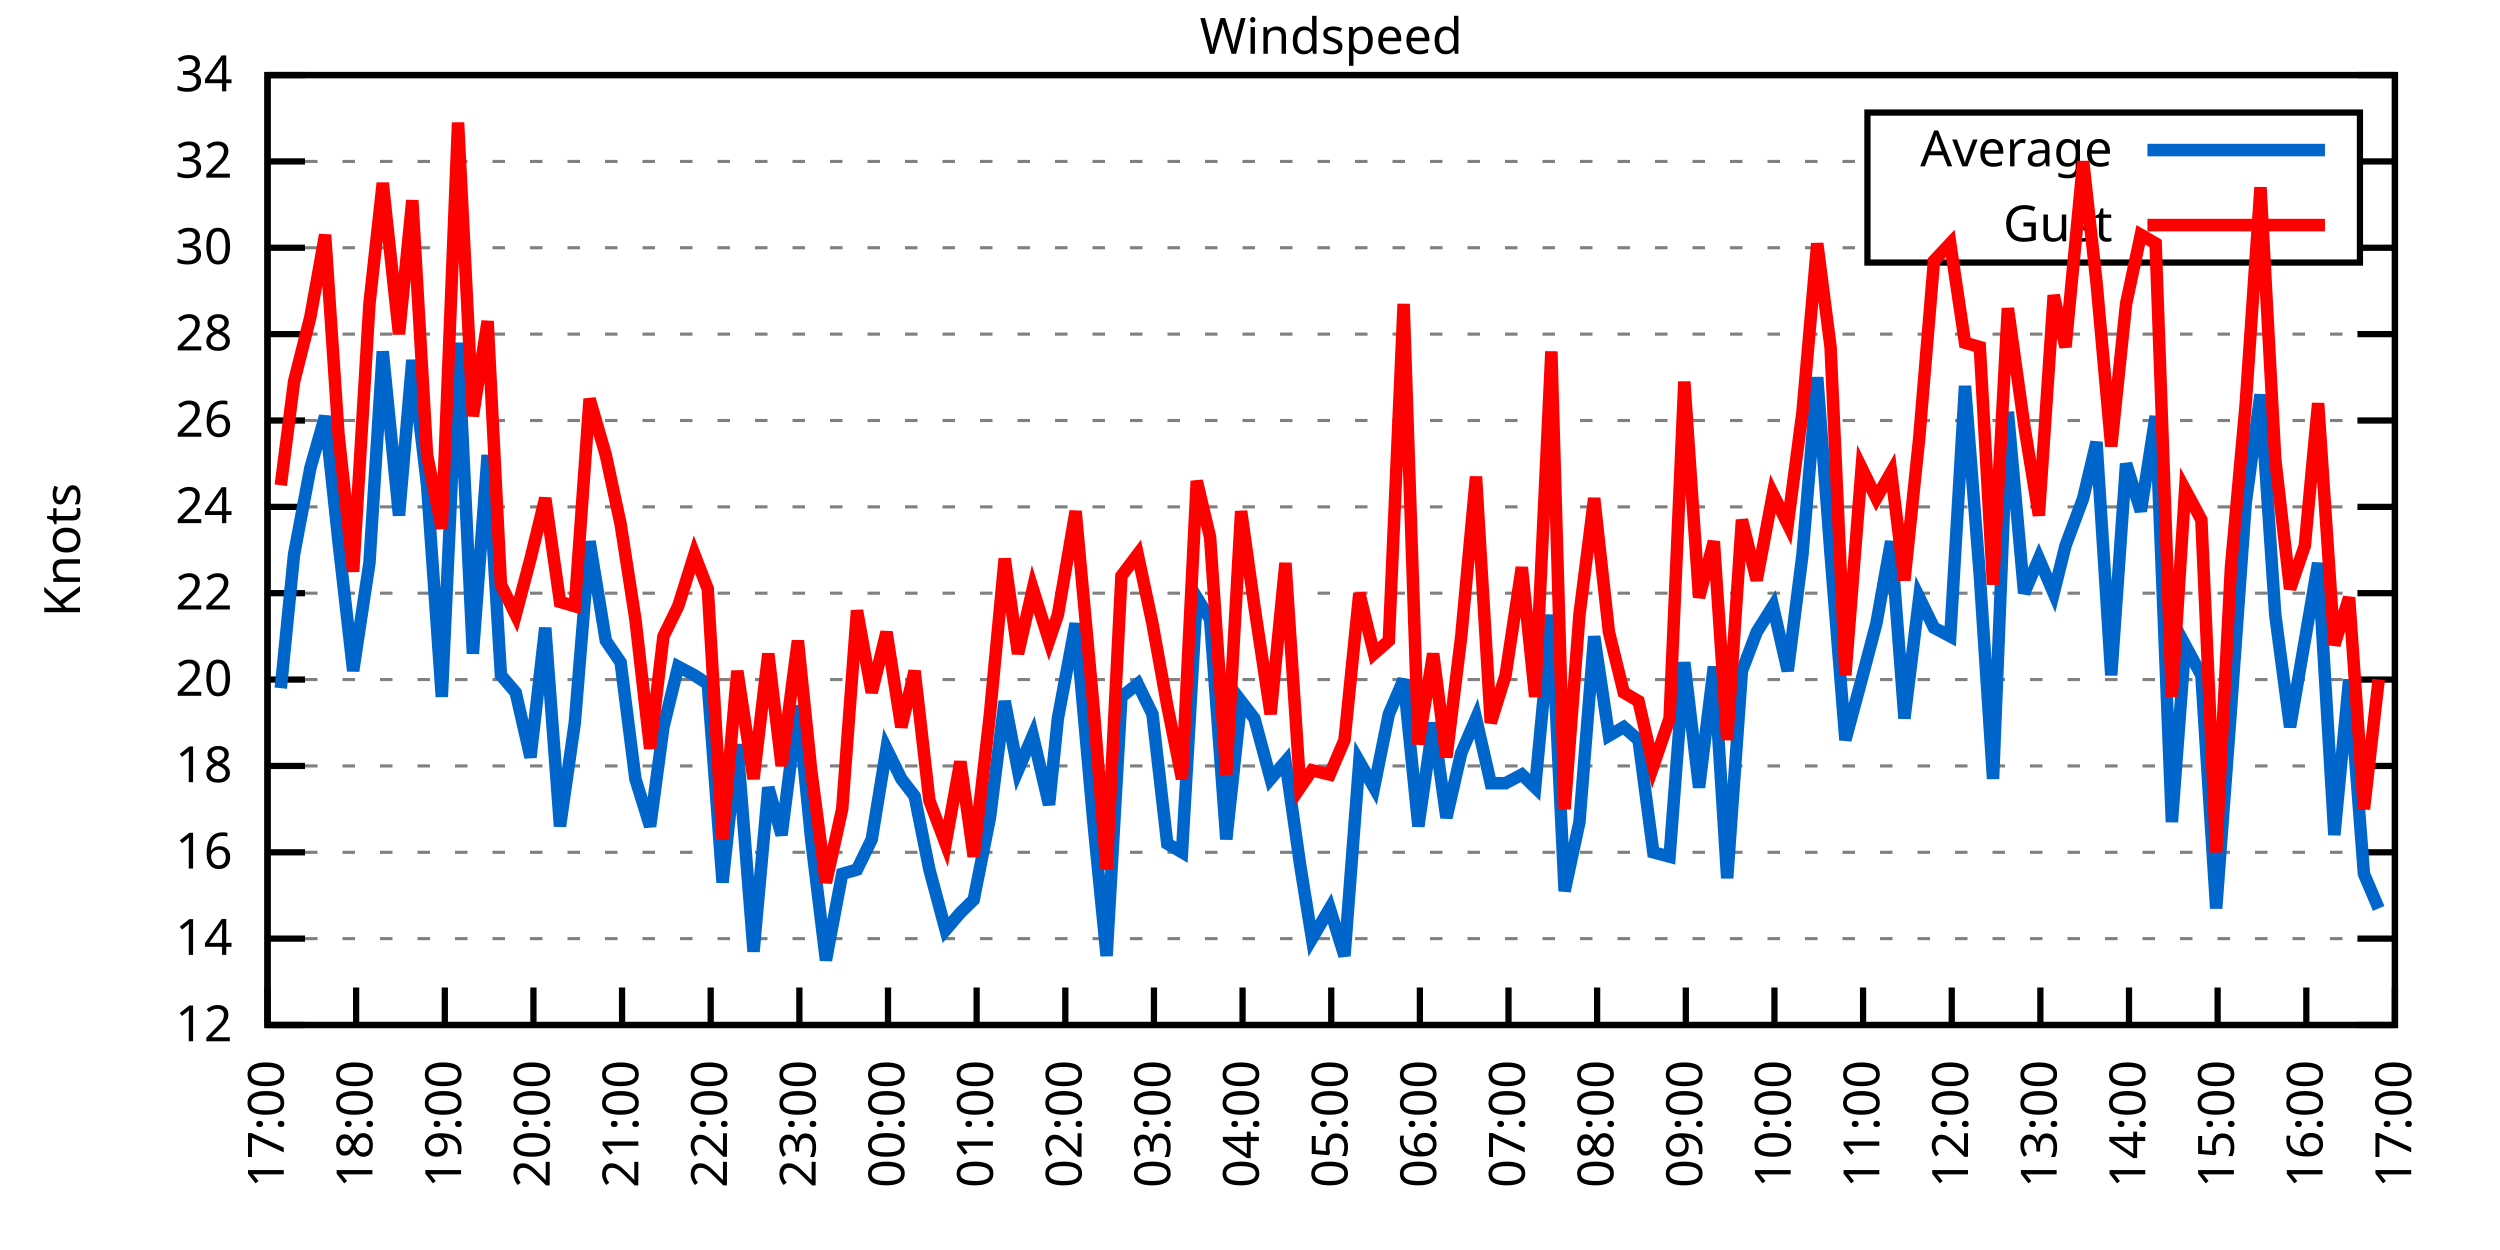
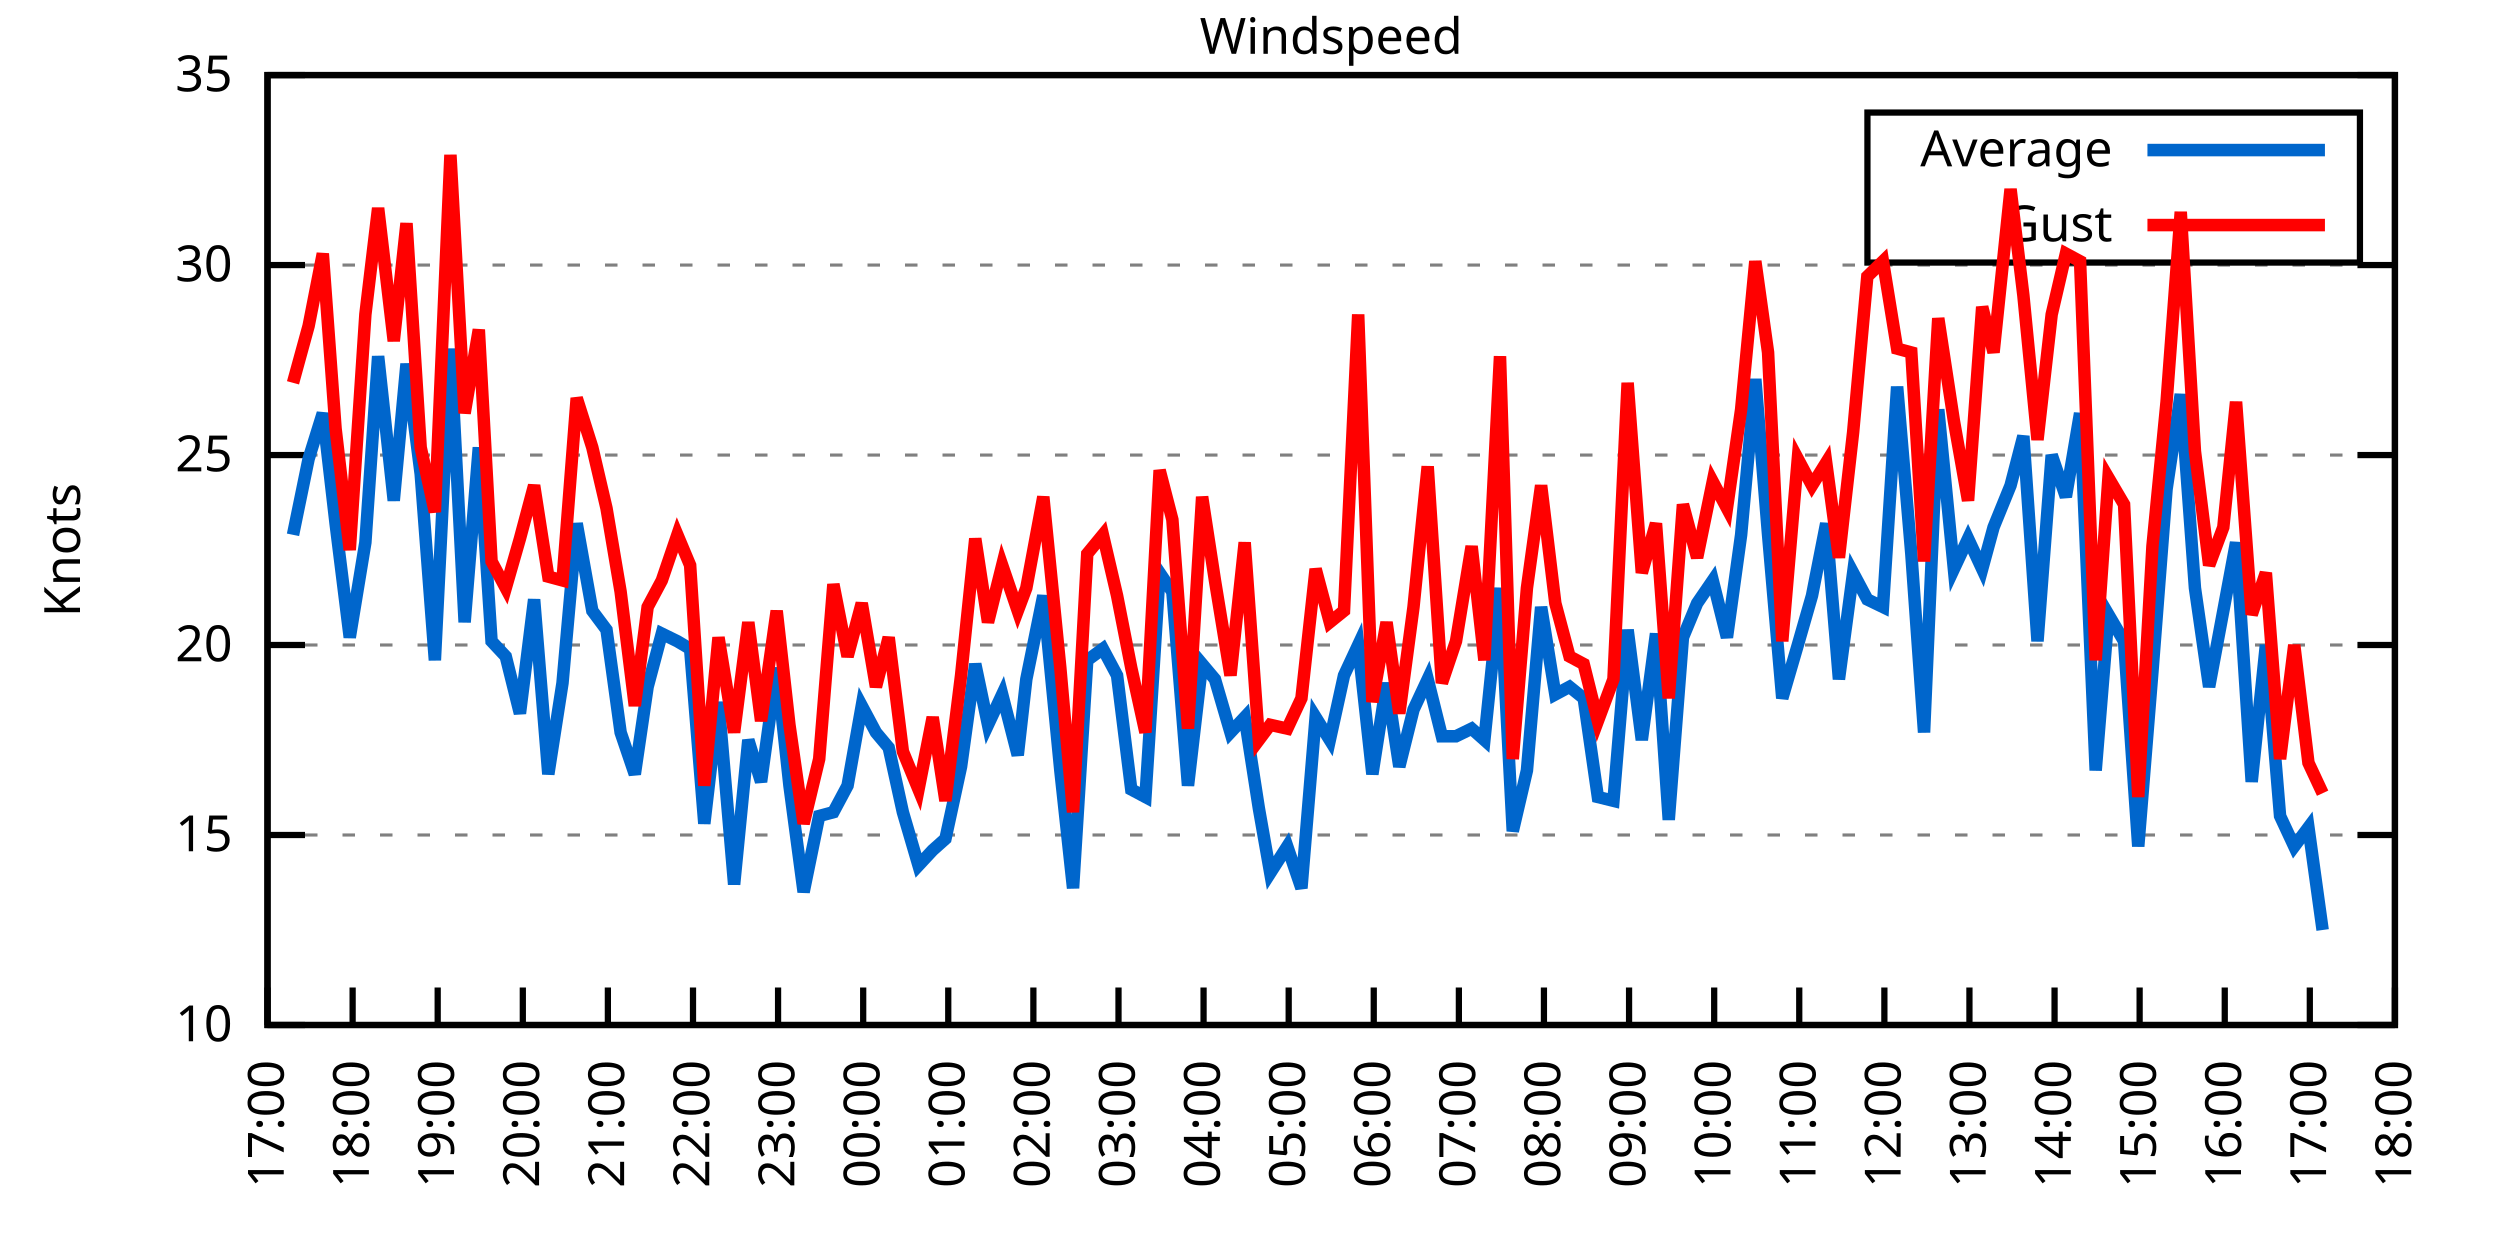
<svg xmlns="http://www.w3.org/2000/svg" xmlns:xlink="http://www.w3.org/1999/xlink" width="400" height="200" viewBox="0 0 400 200">
  <g id="gnuplot_canvas">
    <rect x="0" y="0" width="400" height="200" fill="none" />
    <defs>
      <circle id="gpDot" r="0.5" stroke-width="0.5" stroke="currentColor" />
      <path id="gpPt0" stroke-width="0.333" stroke="currentColor" d="M-1,0 h2 M0,-1 v2" />
      <path id="gpPt1" stroke-width="0.333" stroke="currentColor" d="M-1,-1 L1,1 M1,-1 L-1,1" />
      <path id="gpPt2" stroke-width="0.333" stroke="currentColor" d="M-1,0 L1,0 M0,-1 L0,1 M-1,-1 L1,1 M-1,1 L1,-1" />
      <rect id="gpPt3" stroke-width="0.333" stroke="currentColor" x="-1" y="-1" width="2" height="2" />
      <rect id="gpPt4" stroke-width="0.333" stroke="currentColor" fill="currentColor" x="-1" y="-1" width="2" height="2" />
      <circle id="gpPt5" stroke-width="0.333" stroke="currentColor" cx="0" cy="0" r="1" />
      <use xlink:href="#gpPt5" id="gpPt6" fill="currentColor" stroke="none" />
      <path id="gpPt7" stroke-width="0.333" stroke="currentColor" d="M0,-1.33 L-1.33,0.67 L1.33,0.67 z" />
      <use xlink:href="#gpPt7" id="gpPt8" fill="currentColor" stroke="none" />
      <use xlink:href="#gpPt7" id="gpPt9" stroke="currentColor" transform="rotate(180)" />
      <use xlink:href="#gpPt9" id="gpPt10" fill="currentColor" stroke="none" />
      <use xlink:href="#gpPt3" id="gpPt11" stroke="currentColor" transform="rotate(45)" />
      <use xlink:href="#gpPt11" id="gpPt12" fill="currentColor" stroke="none" />
      <path id="gpPt13" stroke-width="0.333" stroke="currentColor" d="M0,1.330 L1.265,0.411 L0.782,-1.067 L-0.782,-1.076 L-1.265,0.411 z" />
      <use xlink:href="#gpPt13" id="gpPt14" fill="currentColor" stroke="none" />
      <filter id="textbox" filterUnits="objectBoundingBox" x="0" y="0" height="1" width="1">
        <feFlood flood-color="white" flood-opacity="1" result="bgnd" />
        <feComposite in="SourceGraphic" in2="bgnd" operator="atop" />
      </filter>
      <filter id="greybox" filterUnits="objectBoundingBox" x="0" y="0" height="1" width="1">
        <feFlood flood-color="lightgrey" flood-opacity="1" result="grey" />
        <feComposite in="SourceGraphic" in2="grey" operator="atop" />
      </filter>
    </defs>
    <g fill="none" color="white" stroke="currentColor" stroke-width="1.00" stroke-linecap="butt" stroke-linejoin="miter">
</g>
    <g fill="none" color="black" stroke="currentColor" stroke-width="1.00" stroke-linecap="butt" stroke-linejoin="miter">
      <g stroke="none" shape-rendering="crispEdges">
        <polygon fill="rgb(255, 255, 255)" points="42.80,164.00 383.18,164.00 383.18,12.02 42.80,12.02 " />
      </g>
    </g>
    <g fill="none" color="black" stroke="currentColor" stroke-width="1.00" stroke-linecap="butt" stroke-linejoin="miter">
</g>
    <g fill="none" color="black" stroke="black" stroke-width="0.50" stroke-linecap="butt" stroke-linejoin="miter">
</g>
    <g fill="none" color="gray" stroke="currentColor" stroke-width="0.50" stroke-linecap="butt" stroke-linejoin="miter">
      <path stroke="gray" stroke-dasharray="2,4" class="gridline" d="M42.80,164.00 L383.19,164.00  " />
    </g>
    <g fill="none" color="gray" stroke="gray" stroke-width="1.00" stroke-linecap="butt" stroke-linejoin="miter">
</g>
    <g fill="none" color="black" stroke="currentColor" stroke-width="1.00" stroke-linecap="butt" stroke-linejoin="miter">
      <path stroke="black" d="M42.80,164.00 L48.80,164.00 M383.19,164.00 L377.19,164.00  " />
      <g transform="translate(37.20,166.60)" stroke="none" fill="black" font-family="Sans" font-size="8.00" text-anchor="end">
        <text>
-           <tspan font-family="Sans"> 12</tspan>
-         </text>
-       </g>
-     </g>
-     <g fill="none" color="black" stroke="currentColor" stroke-width="1.00" stroke-linecap="butt" stroke-linejoin="miter">
- </g>
-     <g fill="none" color="black" stroke="black" stroke-width="0.50" stroke-linecap="butt" stroke-linejoin="miter">
- </g>
-     <g fill="none" color="gray" stroke="currentColor" stroke-width="0.50" stroke-linecap="butt" stroke-linejoin="miter">
-       <path stroke="gray" stroke-dasharray="2,4" class="gridline" d="M42.80,150.18 L383.19,150.18  " />
-     </g>
-     <g fill="none" color="gray" stroke="gray" stroke-width="1.00" stroke-linecap="butt" stroke-linejoin="miter">
- </g>
-     <g fill="none" color="black" stroke="currentColor" stroke-width="1.00" stroke-linecap="butt" stroke-linejoin="miter">
-       <path stroke="black" d="M42.80,150.18 L48.80,150.18 M383.19,150.18 L377.19,150.18  " />
-       <g transform="translate(37.20,152.78)" stroke="none" fill="black" font-family="Sans" font-size="8.00" text-anchor="end">
-         <text>
-           <tspan font-family="Sans"> 14</tspan>
-         </text>
-       </g>
-     </g>
-     <g fill="none" color="black" stroke="currentColor" stroke-width="1.00" stroke-linecap="butt" stroke-linejoin="miter">
- </g>
-     <g fill="none" color="black" stroke="black" stroke-width="0.50" stroke-linecap="butt" stroke-linejoin="miter">
- </g>
-     <g fill="none" color="gray" stroke="currentColor" stroke-width="0.50" stroke-linecap="butt" stroke-linejoin="miter">
-       <path stroke="gray" stroke-dasharray="2,4" class="gridline" d="M42.80,136.37 L383.19,136.37  " />
-     </g>
-     <g fill="none" color="gray" stroke="gray" stroke-width="1.00" stroke-linecap="butt" stroke-linejoin="miter">
- </g>
-     <g fill="none" color="black" stroke="currentColor" stroke-width="1.00" stroke-linecap="butt" stroke-linejoin="miter">
-       <path stroke="black" d="M42.80,136.37 L48.80,136.37 M383.19,136.37 L377.19,136.37  " />
-       <g transform="translate(37.20,138.97)" stroke="none" fill="black" font-family="Sans" font-size="8.00" text-anchor="end">
-         <text>
-           <tspan font-family="Sans"> 16</tspan>
-         </text>
-       </g>
-     </g>
-     <g fill="none" color="black" stroke="currentColor" stroke-width="1.00" stroke-linecap="butt" stroke-linejoin="miter">
- </g>
-     <g fill="none" color="black" stroke="black" stroke-width="0.50" stroke-linecap="butt" stroke-linejoin="miter">
- </g>
-     <g fill="none" color="gray" stroke="currentColor" stroke-width="0.50" stroke-linecap="butt" stroke-linejoin="miter">
-       <path stroke="gray" stroke-dasharray="2,4" class="gridline" d="M42.80,122.55 L383.19,122.55  " />
-     </g>
-     <g fill="none" color="gray" stroke="gray" stroke-width="1.00" stroke-linecap="butt" stroke-linejoin="miter">
- </g>
-     <g fill="none" color="black" stroke="currentColor" stroke-width="1.00" stroke-linecap="butt" stroke-linejoin="miter">
-       <path stroke="black" d="M42.80,122.55 L48.80,122.55 M383.19,122.55 L377.19,122.55  " />
-       <g transform="translate(37.20,125.15)" stroke="none" fill="black" font-family="Sans" font-size="8.00" text-anchor="end">
-         <text>
-           <tspan font-family="Sans"> 18</tspan>
-         </text>
-       </g>
-     </g>
-     <g fill="none" color="black" stroke="currentColor" stroke-width="1.00" stroke-linecap="butt" stroke-linejoin="miter">
- </g>
-     <g fill="none" color="black" stroke="black" stroke-width="0.50" stroke-linecap="butt" stroke-linejoin="miter">
- </g>
-     <g fill="none" color="gray" stroke="currentColor" stroke-width="0.50" stroke-linecap="butt" stroke-linejoin="miter">
-       <path stroke="gray" stroke-dasharray="2,4" class="gridline" d="M42.80,108.73 L383.19,108.73  " />
-     </g>
-     <g fill="none" color="gray" stroke="gray" stroke-width="1.00" stroke-linecap="butt" stroke-linejoin="miter">
- </g>
-     <g fill="none" color="black" stroke="currentColor" stroke-width="1.00" stroke-linecap="butt" stroke-linejoin="miter">
-       <path stroke="black" d="M42.80,108.73 L48.80,108.73 M383.19,108.73 L377.19,108.73  " />
-       <g transform="translate(37.20,111.33)" stroke="none" fill="black" font-family="Sans" font-size="8.00" text-anchor="end">
+           <tspan font-family="Sans"> 10</tspan>
+         </text>
+       </g>
+     </g>
+     <g fill="none" color="black" stroke="currentColor" stroke-width="1.00" stroke-linecap="butt" stroke-linejoin="miter">
+ </g>
+     <g fill="none" color="black" stroke="black" stroke-width="0.50" stroke-linecap="butt" stroke-linejoin="miter">
+ </g>
+     <g fill="none" color="gray" stroke="currentColor" stroke-width="0.50" stroke-linecap="butt" stroke-linejoin="miter">
+       <path stroke="gray" stroke-dasharray="2,4" class="gridline" d="M42.80,133.60 L383.19,133.60  " />
+     </g>
+     <g fill="none" color="gray" stroke="gray" stroke-width="1.00" stroke-linecap="butt" stroke-linejoin="miter">
+ </g>
+     <g fill="none" color="black" stroke="currentColor" stroke-width="1.00" stroke-linecap="butt" stroke-linejoin="miter">
+       <path stroke="black" d="M42.80,133.60 L48.80,133.60 M383.19,133.60 L377.19,133.60  " />
+       <g transform="translate(37.20,136.20)" stroke="none" fill="black" font-family="Sans" font-size="8.00" text-anchor="end">
+         <text>
+           <tspan font-family="Sans"> 15</tspan>
+         </text>
+       </g>
+     </g>
+     <g fill="none" color="black" stroke="currentColor" stroke-width="1.00" stroke-linecap="butt" stroke-linejoin="miter">
+ </g>
+     <g fill="none" color="black" stroke="black" stroke-width="0.50" stroke-linecap="butt" stroke-linejoin="miter">
+ </g>
+     <g fill="none" color="gray" stroke="currentColor" stroke-width="0.50" stroke-linecap="butt" stroke-linejoin="miter">
+       <path stroke="gray" stroke-dasharray="2,4" class="gridline" d="M42.80,103.20 L383.19,103.20  " />
+     </g>
+     <g fill="none" color="gray" stroke="gray" stroke-width="1.00" stroke-linecap="butt" stroke-linejoin="miter">
+ </g>
+     <g fill="none" color="black" stroke="currentColor" stroke-width="1.00" stroke-linecap="butt" stroke-linejoin="miter">
+       <path stroke="black" d="M42.80,103.20 L48.80,103.20 M383.19,103.20 L377.19,103.20  " />
+       <g transform="translate(37.20,105.80)" stroke="none" fill="black" font-family="Sans" font-size="8.00" text-anchor="end">
        <text>
          <tspan font-family="Sans"> 20</tspan>
        </text>
      </g>
    </g>
    <g fill="none" color="black" stroke="currentColor" stroke-width="1.00" stroke-linecap="butt" stroke-linejoin="miter">
</g>
    <g fill="none" color="black" stroke="black" stroke-width="0.50" stroke-linecap="butt" stroke-linejoin="miter">
</g>
    <g fill="none" color="gray" stroke="currentColor" stroke-width="0.50" stroke-linecap="butt" stroke-linejoin="miter">
-       <path stroke="gray" stroke-dasharray="2,4" class="gridline" d="M42.80,94.91 L383.19,94.91  " />
-     </g>
-     <g fill="none" color="gray" stroke="gray" stroke-width="1.00" stroke-linecap="butt" stroke-linejoin="miter">
- </g>
-     <g fill="none" color="black" stroke="currentColor" stroke-width="1.00" stroke-linecap="butt" stroke-linejoin="miter">
-       <path stroke="black" d="M42.80,94.91 L48.80,94.91 M383.19,94.91 L377.19,94.91  " />
-       <g transform="translate(37.20,97.51)" stroke="none" fill="black" font-family="Sans" font-size="8.00" text-anchor="end">
-         <text>
-           <tspan font-family="Sans"> 22</tspan>
-         </text>
-       </g>
-     </g>
-     <g fill="none" color="black" stroke="currentColor" stroke-width="1.00" stroke-linecap="butt" stroke-linejoin="miter">
- </g>
-     <g fill="none" color="black" stroke="black" stroke-width="0.50" stroke-linecap="butt" stroke-linejoin="miter">
- </g>
-     <g fill="none" color="gray" stroke="currentColor" stroke-width="0.50" stroke-linecap="butt" stroke-linejoin="miter">
-       <path stroke="gray" stroke-dasharray="2,4" class="gridline" d="M42.80,81.10 L383.19,81.10  " />
-     </g>
-     <g fill="none" color="gray" stroke="gray" stroke-width="1.00" stroke-linecap="butt" stroke-linejoin="miter">
- </g>
-     <g fill="none" color="black" stroke="currentColor" stroke-width="1.00" stroke-linecap="butt" stroke-linejoin="miter">
-       <path stroke="black" d="M42.80,81.10 L48.80,81.10 M383.19,81.10 L377.19,81.10  " />
-       <g transform="translate(37.20,83.70)" stroke="none" fill="black" font-family="Sans" font-size="8.00" text-anchor="end">
-         <text>
-           <tspan font-family="Sans"> 24</tspan>
-         </text>
-       </g>
-     </g>
-     <g fill="none" color="black" stroke="currentColor" stroke-width="1.00" stroke-linecap="butt" stroke-linejoin="miter">
- </g>
-     <g fill="none" color="black" stroke="black" stroke-width="0.50" stroke-linecap="butt" stroke-linejoin="miter">
- </g>
-     <g fill="none" color="gray" stroke="currentColor" stroke-width="0.50" stroke-linecap="butt" stroke-linejoin="miter">
-       <path stroke="gray" stroke-dasharray="2,4" class="gridline" d="M42.80,67.28 L383.19,67.28  " />
-     </g>
-     <g fill="none" color="gray" stroke="gray" stroke-width="1.00" stroke-linecap="butt" stroke-linejoin="miter">
- </g>
-     <g fill="none" color="black" stroke="currentColor" stroke-width="1.00" stroke-linecap="butt" stroke-linejoin="miter">
-       <path stroke="black" d="M42.80,67.28 L48.80,67.28 M383.19,67.28 L377.19,67.28  " />
-       <g transform="translate(37.20,69.88)" stroke="none" fill="black" font-family="Sans" font-size="8.00" text-anchor="end">
-         <text>
-           <tspan font-family="Sans"> 26</tspan>
-         </text>
-       </g>
-     </g>
-     <g fill="none" color="black" stroke="currentColor" stroke-width="1.00" stroke-linecap="butt" stroke-linejoin="miter">
- </g>
-     <g fill="none" color="black" stroke="black" stroke-width="0.50" stroke-linecap="butt" stroke-linejoin="miter">
- </g>
-     <g fill="none" color="gray" stroke="currentColor" stroke-width="0.50" stroke-linecap="butt" stroke-linejoin="miter">
-       <path stroke="gray" stroke-dasharray="2,4" class="gridline" d="M42.80,53.46 L383.19,53.46  " />
-     </g>
-     <g fill="none" color="gray" stroke="gray" stroke-width="1.00" stroke-linecap="butt" stroke-linejoin="miter">
- </g>
-     <g fill="none" color="black" stroke="currentColor" stroke-width="1.00" stroke-linecap="butt" stroke-linejoin="miter">
-       <path stroke="black" d="M42.80,53.46 L48.80,53.46 M383.19,53.46 L377.19,53.46  " />
-       <g transform="translate(37.20,56.06)" stroke="none" fill="black" font-family="Sans" font-size="8.00" text-anchor="end">
-         <text>
-           <tspan font-family="Sans"> 28</tspan>
-         </text>
-       </g>
-     </g>
-     <g fill="none" color="black" stroke="currentColor" stroke-width="1.00" stroke-linecap="butt" stroke-linejoin="miter">
- </g>
-     <g fill="none" color="black" stroke="black" stroke-width="0.50" stroke-linecap="butt" stroke-linejoin="miter">
- </g>
-     <g fill="none" color="gray" stroke="currentColor" stroke-width="0.50" stroke-linecap="butt" stroke-linejoin="miter">
-       <path stroke="gray" stroke-dasharray="2,4" class="gridline" d="M42.80,39.64 L298.79,39.64 M377.59,39.64 L383.19,39.64  " />
-     </g>
-     <g fill="none" color="gray" stroke="gray" stroke-width="1.00" stroke-linecap="butt" stroke-linejoin="miter">
- </g>
-     <g fill="none" color="black" stroke="currentColor" stroke-width="1.00" stroke-linecap="butt" stroke-linejoin="miter">
-       <path stroke="black" d="M42.80,39.64 L48.80,39.64 M383.19,39.64 L377.19,39.64  " />
-       <g transform="translate(37.20,42.24)" stroke="none" fill="black" font-family="Sans" font-size="8.00" text-anchor="end">
+       <path stroke="gray" stroke-dasharray="2,4" class="gridline" d="M42.80,72.81 L383.19,72.81  " />
+     </g>
+     <g fill="none" color="gray" stroke="gray" stroke-width="1.00" stroke-linecap="butt" stroke-linejoin="miter">
+ </g>
+     <g fill="none" color="black" stroke="currentColor" stroke-width="1.00" stroke-linecap="butt" stroke-linejoin="miter">
+       <path stroke="black" d="M42.80,72.81 L48.80,72.81 M383.19,72.81 L377.19,72.81  " />
+       <g transform="translate(37.20,75.41)" stroke="none" fill="black" font-family="Sans" font-size="8.00" text-anchor="end">
+         <text>
+           <tspan font-family="Sans"> 25</tspan>
+         </text>
+       </g>
+     </g>
+     <g fill="none" color="black" stroke="currentColor" stroke-width="1.00" stroke-linecap="butt" stroke-linejoin="miter">
+ </g>
+     <g fill="none" color="black" stroke="black" stroke-width="0.50" stroke-linecap="butt" stroke-linejoin="miter">
+ </g>
+     <g fill="none" color="gray" stroke="currentColor" stroke-width="0.50" stroke-linecap="butt" stroke-linejoin="miter">
+       <path stroke="gray" stroke-dasharray="2,4" class="gridline" d="M42.80,42.41 L383.19,42.41  " />
+     </g>
+     <g fill="none" color="gray" stroke="gray" stroke-width="1.00" stroke-linecap="butt" stroke-linejoin="miter">
+ </g>
+     <g fill="none" color="black" stroke="currentColor" stroke-width="1.00" stroke-linecap="butt" stroke-linejoin="miter">
+       <path stroke="black" d="M42.80,42.41 L48.80,42.41 M383.19,42.41 L377.19,42.41  " />
+       <g transform="translate(37.20,45.01)" stroke="none" fill="black" font-family="Sans" font-size="8.00" text-anchor="end">
        <text>
          <tspan font-family="Sans"> 30</tspan>
-         </text>
-       </g>
-     </g>
-     <g fill="none" color="black" stroke="currentColor" stroke-width="1.00" stroke-linecap="butt" stroke-linejoin="miter">
- </g>
-     <g fill="none" color="black" stroke="black" stroke-width="0.50" stroke-linecap="butt" stroke-linejoin="miter">
- </g>
-     <g fill="none" color="gray" stroke="currentColor" stroke-width="0.50" stroke-linecap="butt" stroke-linejoin="miter">
-       <path stroke="gray" stroke-dasharray="2,4" class="gridline" d="M42.80,25.83 L298.79,25.83 M377.59,25.83 L383.19,25.83  " />
-     </g>
-     <g fill="none" color="gray" stroke="gray" stroke-width="1.00" stroke-linecap="butt" stroke-linejoin="miter">
- </g>
-     <g fill="none" color="black" stroke="currentColor" stroke-width="1.00" stroke-linecap="butt" stroke-linejoin="miter">
-       <path stroke="black" d="M42.80,25.83 L48.80,25.83 M383.19,25.83 L377.19,25.83  " />
-       <g transform="translate(37.20,28.43)" stroke="none" fill="black" font-family="Sans" font-size="8.00" text-anchor="end">
-         <text>
-           <tspan font-family="Sans"> 32</tspan>
        </text>
      </g>
    </g>
    <g fill="none" color="black" stroke="currentColor" stroke-width="1.00" stroke-linecap="butt" stroke-linejoin="miter">
</g>
    <g fill="none" color="black" stroke="black" stroke-width="0.50" stroke-linecap="butt" stroke-linejoin="miter">
</g>
    <g fill="none" color="gray" stroke="currentColor" stroke-width="0.50" stroke-linecap="butt" stroke-linejoin="miter">
      <path stroke="gray" stroke-dasharray="2,4" class="gridline" d="M42.80,12.01 L383.19,12.01  " />
    </g>
    <g fill="none" color="gray" stroke="gray" stroke-width="1.00" stroke-linecap="butt" stroke-linejoin="miter">
</g>
    <g fill="none" color="black" stroke="currentColor" stroke-width="1.00" stroke-linecap="butt" stroke-linejoin="miter">
      <path stroke="black" d="M42.80,12.01 L48.80,12.01 M383.19,12.01 L377.19,12.01  " />
      <g transform="translate(37.20,14.61)" stroke="none" fill="black" font-family="Sans" font-size="8.00" text-anchor="end">
        <text>
-           <tspan font-family="Sans"> 34</tspan>
+           <tspan font-family="Sans"> 35</tspan>
        </text>
      </g>
    </g>
    <g fill="none" color="black" stroke="currentColor" stroke-width="1.00" stroke-linecap="butt" stroke-linejoin="miter">
      <path stroke="black" d="M42.80,164.00 L42.80,158.00  " />
      <g transform="translate(45.40,169.60) rotate(270.00)" stroke="none" fill="black" font-family="Sans" font-size="8.00" text-anchor="end">
        <text>
          <tspan font-family="Sans">17:00</tspan>
        </text>
      </g>
    </g>
    <g fill="none" color="black" stroke="currentColor" stroke-width="1.00" stroke-linecap="butt" stroke-linejoin="miter">
-       <path stroke="black" d="M56.98,164.00 L56.98,158.00  " />
-       <g transform="translate(59.58,169.60) rotate(270.00)" stroke="none" fill="black" font-family="Sans" font-size="8.00" text-anchor="end">
+       <path stroke="black" d="M56.42,164.00 L56.42,158.00  " />
+       <g transform="translate(59.02,169.60) rotate(270.00)" stroke="none" fill="black" font-family="Sans" font-size="8.00" text-anchor="end">
        <text>
          <tspan font-family="Sans">18:00</tspan>
        </text>
      </g>
    </g>
    <g fill="none" color="black" stroke="currentColor" stroke-width="1.00" stroke-linecap="butt" stroke-linejoin="miter">
-       <path stroke="black" d="M71.17,164.00 L71.17,158.00  " />
-       <g transform="translate(73.77,169.60) rotate(270.00)" stroke="none" fill="black" font-family="Sans" font-size="8.00" text-anchor="end">
+       <path stroke="black" d="M70.03,164.00 L70.03,158.00  " />
+       <g transform="translate(72.63,169.60) rotate(270.00)" stroke="none" fill="black" font-family="Sans" font-size="8.00" text-anchor="end">
        <text>
          <tspan font-family="Sans">19:00</tspan>
        </text>
      </g>
    </g>
    <g fill="none" color="black" stroke="currentColor" stroke-width="1.00" stroke-linecap="butt" stroke-linejoin="miter">
-       <path stroke="black" d="M85.35,164.00 L85.35,158.00  " />
-       <g transform="translate(87.95,169.60) rotate(270.00)" stroke="none" fill="black" font-family="Sans" font-size="8.00" text-anchor="end">
+       <path stroke="black" d="M83.65,164.00 L83.65,158.00  " />
+       <g transform="translate(86.25,169.60) rotate(270.00)" stroke="none" fill="black" font-family="Sans" font-size="8.00" text-anchor="end">
        <text>
          <tspan font-family="Sans">20:00</tspan>
        </text>
      </g>
    </g>
    <g fill="none" color="black" stroke="currentColor" stroke-width="1.00" stroke-linecap="butt" stroke-linejoin="miter">
-       <path stroke="black" d="M99.53,164.00 L99.53,158.00  " />
-       <g transform="translate(102.13,169.60) rotate(270.00)" stroke="none" fill="black" font-family="Sans" font-size="8.00" text-anchor="end">
+       <path stroke="black" d="M97.26,164.00 L97.26,158.00  " />
+       <g transform="translate(99.86,169.60) rotate(270.00)" stroke="none" fill="black" font-family="Sans" font-size="8.00" text-anchor="end">
        <text>
          <tspan font-family="Sans">21:00</tspan>
        </text>
      </g>
    </g>
    <g fill="none" color="black" stroke="currentColor" stroke-width="1.00" stroke-linecap="butt" stroke-linejoin="miter">
-       <path stroke="black" d="M113.71,164.00 L113.71,158.00  " />
-       <g transform="translate(116.31,169.60) rotate(270.00)" stroke="none" fill="black" font-family="Sans" font-size="8.00" text-anchor="end">
+       <path stroke="black" d="M110.88,164.00 L110.88,158.00  " />
+       <g transform="translate(113.48,169.60) rotate(270.00)" stroke="none" fill="black" font-family="Sans" font-size="8.00" text-anchor="end">
        <text>
          <tspan font-family="Sans">22:00</tspan>
        </text>
      </g>
    </g>
    <g fill="none" color="black" stroke="currentColor" stroke-width="1.00" stroke-linecap="butt" stroke-linejoin="miter">
-       <path stroke="black" d="M127.90,164.00 L127.90,158.00  " />
-       <g transform="translate(130.50,169.60) rotate(270.00)" stroke="none" fill="black" font-family="Sans" font-size="8.00" text-anchor="end">
+       <path stroke="black" d="M124.49,164.00 L124.49,158.00  " />
+       <g transform="translate(127.09,169.60) rotate(270.00)" stroke="none" fill="black" font-family="Sans" font-size="8.00" text-anchor="end">
        <text>
          <tspan font-family="Sans">23:00</tspan>
        </text>
      </g>
    </g>
    <g fill="none" color="black" stroke="currentColor" stroke-width="1.00" stroke-linecap="butt" stroke-linejoin="miter">
-       <path stroke="black" d="M142.08,164.00 L142.08,158.00  " />
-       <g transform="translate(144.68,169.60) rotate(270.00)" stroke="none" fill="black" font-family="Sans" font-size="8.00" text-anchor="end">
+       <path stroke="black" d="M138.11,164.00 L138.11,158.00  " />
+       <g transform="translate(140.71,169.60) rotate(270.00)" stroke="none" fill="black" font-family="Sans" font-size="8.00" text-anchor="end">
        <text>
          <tspan font-family="Sans">00:00</tspan>
        </text>
      </g>
    </g>
    <g fill="none" color="black" stroke="currentColor" stroke-width="1.00" stroke-linecap="butt" stroke-linejoin="miter">
-       <path stroke="black" d="M156.26,164.00 L156.26,158.00  " />
-       <g transform="translate(158.86,169.60) rotate(270.00)" stroke="none" fill="black" font-family="Sans" font-size="8.00" text-anchor="end">
+       <path stroke="black" d="M151.72,164.00 L151.72,158.00  " />
+       <g transform="translate(154.32,169.60) rotate(270.00)" stroke="none" fill="black" font-family="Sans" font-size="8.00" text-anchor="end">
        <text>
          <tspan font-family="Sans">01:00</tspan>
        </text>
      </g>
    </g>
    <g fill="none" color="black" stroke="currentColor" stroke-width="1.00" stroke-linecap="butt" stroke-linejoin="miter">
-       <path stroke="black" d="M170.45,164.00 L170.45,158.00  " />
-       <g transform="translate(173.05,169.60) rotate(270.00)" stroke="none" fill="black" font-family="Sans" font-size="8.00" text-anchor="end">
+       <path stroke="black" d="M165.34,164.00 L165.34,158.00  " />
+       <g transform="translate(167.94,169.60) rotate(270.00)" stroke="none" fill="black" font-family="Sans" font-size="8.00" text-anchor="end">
        <text>
          <tspan font-family="Sans">02:00</tspan>
        </text>
      </g>
    </g>
    <g fill="none" color="black" stroke="currentColor" stroke-width="1.00" stroke-linecap="butt" stroke-linejoin="miter">
-       <path stroke="black" d="M184.63,164.00 L184.63,158.00  " />
-       <g transform="translate(187.23,169.60) rotate(270.00)" stroke="none" fill="black" font-family="Sans" font-size="8.00" text-anchor="end">
+       <path stroke="black" d="M178.96,164.00 L178.96,158.00  " />
+       <g transform="translate(181.56,169.60) rotate(270.00)" stroke="none" fill="black" font-family="Sans" font-size="8.00" text-anchor="end">
        <text>
          <tspan font-family="Sans">03:00</tspan>
        </text>
      </g>
    </g>
    <g fill="none" color="black" stroke="currentColor" stroke-width="1.00" stroke-linecap="butt" stroke-linejoin="miter">
-       <path stroke="black" d="M198.81,164.00 L198.81,158.00  " />
-       <g transform="translate(201.41,169.60) rotate(270.00)" stroke="none" fill="black" font-family="Sans" font-size="8.00" text-anchor="end">
+       <path stroke="black" d="M192.57,164.00 L192.57,158.00  " />
+       <g transform="translate(195.17,169.60) rotate(270.00)" stroke="none" fill="black" font-family="Sans" font-size="8.00" text-anchor="end">
        <text>
          <tspan font-family="Sans">04:00</tspan>
        </text>
      </g>
    </g>
    <g fill="none" color="black" stroke="currentColor" stroke-width="1.00" stroke-linecap="butt" stroke-linejoin="miter">
-       <path stroke="black" d="M213.00,164.00 L213.00,158.00  " />
-       <g transform="translate(215.60,169.60) rotate(270.00)" stroke="none" fill="black" font-family="Sans" font-size="8.00" text-anchor="end">
+       <path stroke="black" d="M206.19,164.00 L206.19,158.00  " />
+       <g transform="translate(208.79,169.60) rotate(270.00)" stroke="none" fill="black" font-family="Sans" font-size="8.00" text-anchor="end">
        <text>
          <tspan font-family="Sans">05:00</tspan>
        </text>
      </g>
    </g>
    <g fill="none" color="black" stroke="currentColor" stroke-width="1.00" stroke-linecap="butt" stroke-linejoin="miter">
-       <path stroke="black" d="M227.18,164.00 L227.18,158.00  " />
-       <g transform="translate(229.78,169.60) rotate(270.00)" stroke="none" fill="black" font-family="Sans" font-size="8.00" text-anchor="end">
+       <path stroke="black" d="M219.80,164.00 L219.80,158.00  " />
+       <g transform="translate(222.40,169.60) rotate(270.00)" stroke="none" fill="black" font-family="Sans" font-size="8.00" text-anchor="end">
        <text>
          <tspan font-family="Sans">06:00</tspan>
        </text>
      </g>
    </g>
    <g fill="none" color="black" stroke="currentColor" stroke-width="1.00" stroke-linecap="butt" stroke-linejoin="miter">
-       <path stroke="black" d="M241.36,164.00 L241.36,158.00  " />
-       <g transform="translate(243.96,169.60) rotate(270.00)" stroke="none" fill="black" font-family="Sans" font-size="8.00" text-anchor="end">
+       <path stroke="black" d="M233.42,164.00 L233.42,158.00  " />
+       <g transform="translate(236.02,169.60) rotate(270.00)" stroke="none" fill="black" font-family="Sans" font-size="8.00" text-anchor="end">
        <text>
          <tspan font-family="Sans">07:00</tspan>
        </text>
      </g>
    </g>
    <g fill="none" color="black" stroke="currentColor" stroke-width="1.00" stroke-linecap="butt" stroke-linejoin="miter">
-       <path stroke="black" d="M255.54,164.00 L255.54,158.00  " />
-       <g transform="translate(258.14,169.60) rotate(270.00)" stroke="none" fill="black" font-family="Sans" font-size="8.00" text-anchor="end">
+       <path stroke="black" d="M247.03,164.00 L247.03,158.00  " />
+       <g transform="translate(249.63,169.60) rotate(270.00)" stroke="none" fill="black" font-family="Sans" font-size="8.00" text-anchor="end">
        <text>
          <tspan font-family="Sans">08:00</tspan>
        </text>
      </g>
    </g>
    <g fill="none" color="black" stroke="currentColor" stroke-width="1.00" stroke-linecap="butt" stroke-linejoin="miter">
-       <path stroke="black" d="M269.73,164.00 L269.73,158.00  " />
-       <g transform="translate(272.33,169.60) rotate(270.00)" stroke="none" fill="black" font-family="Sans" font-size="8.00" text-anchor="end">
+       <path stroke="black" d="M260.65,164.00 L260.65,158.00  " />
+       <g transform="translate(263.25,169.60) rotate(270.00)" stroke="none" fill="black" font-family="Sans" font-size="8.00" text-anchor="end">
        <text>
          <tspan font-family="Sans">09:00</tspan>
        </text>
      </g>
    </g>
    <g fill="none" color="black" stroke="currentColor" stroke-width="1.00" stroke-linecap="butt" stroke-linejoin="miter">
-       <path stroke="black" d="M283.91,164.00 L283.91,158.00  " />
-       <g transform="translate(286.51,169.60) rotate(270.00)" stroke="none" fill="black" font-family="Sans" font-size="8.00" text-anchor="end">
+       <path stroke="black" d="M274.27,164.00 L274.27,158.00  " />
+       <g transform="translate(276.87,169.60) rotate(270.00)" stroke="none" fill="black" font-family="Sans" font-size="8.00" text-anchor="end">
        <text>
          <tspan font-family="Sans">10:00</tspan>
        </text>
      </g>
    </g>
    <g fill="none" color="black" stroke="currentColor" stroke-width="1.00" stroke-linecap="butt" stroke-linejoin="miter">
-       <path stroke="black" d="M298.09,164.00 L298.09,158.00  " />
-       <g transform="translate(300.69,169.60) rotate(270.00)" stroke="none" fill="black" font-family="Sans" font-size="8.00" text-anchor="end">
+       <path stroke="black" d="M287.88,164.00 L287.88,158.00  " />
+       <g transform="translate(290.48,169.60) rotate(270.00)" stroke="none" fill="black" font-family="Sans" font-size="8.00" text-anchor="end">
        <text>
          <tspan font-family="Sans">11:00</tspan>
        </text>
      </g>
    </g>
    <g fill="none" color="black" stroke="currentColor" stroke-width="1.00" stroke-linecap="butt" stroke-linejoin="miter">
-       <path stroke="black" d="M312.28,164.00 L312.28,158.00  " />
-       <g transform="translate(314.88,169.60) rotate(270.00)" stroke="none" fill="black" font-family="Sans" font-size="8.00" text-anchor="end">
+       <path stroke="black" d="M301.50,164.00 L301.50,158.00  " />
+       <g transform="translate(304.10,169.60) rotate(270.00)" stroke="none" fill="black" font-family="Sans" font-size="8.00" text-anchor="end">
        <text>
          <tspan font-family="Sans">12:00</tspan>
        </text>
      </g>
    </g>
    <g fill="none" color="black" stroke="currentColor" stroke-width="1.00" stroke-linecap="butt" stroke-linejoin="miter">
-       <path stroke="black" d="M326.46,164.00 L326.46,158.00  " />
-       <g transform="translate(329.06,169.60) rotate(270.00)" stroke="none" fill="black" font-family="Sans" font-size="8.00" text-anchor="end">
+       <path stroke="black" d="M315.11,164.00 L315.11,158.00  " />
+       <g transform="translate(317.71,169.60) rotate(270.00)" stroke="none" fill="black" font-family="Sans" font-size="8.00" text-anchor="end">
        <text>
          <tspan font-family="Sans">13:00</tspan>
        </text>
      </g>
    </g>
    <g fill="none" color="black" stroke="currentColor" stroke-width="1.00" stroke-linecap="butt" stroke-linejoin="miter">
-       <path stroke="black" d="M340.64,164.00 L340.64,158.00  " />
-       <g transform="translate(343.24,169.60) rotate(270.00)" stroke="none" fill="black" font-family="Sans" font-size="8.00" text-anchor="end">
+       <path stroke="black" d="M328.73,164.00 L328.73,158.00  " />
+       <g transform="translate(331.33,169.60) rotate(270.00)" stroke="none" fill="black" font-family="Sans" font-size="8.00" text-anchor="end">
        <text>
          <tspan font-family="Sans">14:00</tspan>
        </text>
      </g>
    </g>
    <g fill="none" color="black" stroke="currentColor" stroke-width="1.00" stroke-linecap="butt" stroke-linejoin="miter">
-       <path stroke="black" d="M354.82,164.00 L354.82,158.00  " />
-       <g transform="translate(357.42,169.60) rotate(270.00)" stroke="none" fill="black" font-family="Sans" font-size="8.00" text-anchor="end">
+       <path stroke="black" d="M342.34,164.00 L342.34,158.00  " />
+       <g transform="translate(344.94,169.60) rotate(270.00)" stroke="none" fill="black" font-family="Sans" font-size="8.00" text-anchor="end">
        <text>
          <tspan font-family="Sans">15:00</tspan>
        </text>
      </g>
    </g>
    <g fill="none" color="black" stroke="currentColor" stroke-width="1.00" stroke-linecap="butt" stroke-linejoin="miter">
-       <path stroke="black" d="M369.01,164.00 L369.01,158.00  " />
-       <g transform="translate(371.61,169.60) rotate(270.00)" stroke="none" fill="black" font-family="Sans" font-size="8.00" text-anchor="end">
+       <path stroke="black" d="M355.96,164.00 L355.96,158.00  " />
+       <g transform="translate(358.56,169.60) rotate(270.00)" stroke="none" fill="black" font-family="Sans" font-size="8.00" text-anchor="end">
        <text>
          <tspan font-family="Sans">16:00</tspan>
+         </text>
+       </g>
+     </g>
+     <g fill="none" color="black" stroke="currentColor" stroke-width="1.00" stroke-linecap="butt" stroke-linejoin="miter">
+       <path stroke="black" d="M369.57,164.00 L369.57,158.00  " />
+       <g transform="translate(372.17,169.60) rotate(270.00)" stroke="none" fill="black" font-family="Sans" font-size="8.00" text-anchor="end">
+         <text>
+           <tspan font-family="Sans">17:00</tspan>
        </text>
      </g>
    </g>
    <g fill="none" color="black" stroke="currentColor" stroke-width="1.00" stroke-linecap="butt" stroke-linejoin="miter">
      <path stroke="black" d="M383.19,164.00 L383.19,158.00  " />
      <g transform="translate(385.79,169.60) rotate(270.00)" stroke="none" fill="black" font-family="Sans" font-size="8.00" text-anchor="end">
        <text>
-           <tspan font-family="Sans">17:00</tspan>
+           <tspan font-family="Sans">18:00</tspan>
        </text>
      </g>
    </g>
    <g fill="none" color="black" stroke="currentColor" stroke-width="1.00" stroke-linecap="butt" stroke-linejoin="miter">
</g>
    <g fill="none" color="black" stroke="currentColor" stroke-width="1.00" stroke-linecap="butt" stroke-linejoin="miter">
      <path stroke="black" d="M42.80,12.01 L42.80,164.00 L383.19,164.00 L383.19,12.01 L42.80,12.01 Z  " />
    </g>
    <g fill="none" color="black" stroke="currentColor" stroke-width="1.00" stroke-linecap="butt" stroke-linejoin="miter">
</g>
    <g fill="none" color="black" stroke="currentColor" stroke-width="1.00" stroke-linecap="butt" stroke-linejoin="miter">
      <path stroke="black" d="M298.79,42.01 L298.79,18.01 L377.59,18.01 L377.59,42.01 L298.79,42.01 Z  " />
    </g>
    <g id="Windspeed_plot_1">
      <g fill="none" color="white" stroke="black" stroke-width="2.00" stroke-linecap="butt" stroke-linejoin="miter">
</g>
      <g fill="none" color="black" stroke="currentColor" stroke-width="2.00" stroke-linecap="butt" stroke-linejoin="miter">
        <g transform="translate(337.99,26.61)" stroke="none" fill="black" font-family="Sans" font-size="8.00" text-anchor="end">
          <text>
            <tspan font-family="Sans">Average</tspan>
          </text>
        </g>
      </g>
      <g fill="none" color="black" stroke="currentColor" stroke-width="2.00" stroke-linecap="butt" stroke-linejoin="miter">
-         <path stroke="rgb(  0, 102, 204)" d="M343.59,24.01 L371.99,24.01 M44.93,110.11 L47.05,88.70 L49.66,74.88 L52.02,66.59 L54.15,86.62 L56.51,107.35   L59.11,90.08 L61.24,56.23 L63.84,82.48 L65.97,57.61 L68.33,77.64 L70.69,111.49 L73.29,54.84 L75.66,104.59   L78.02,72.81 L80.15,108.04 L82.51,110.80 L84.88,121.17 L87.24,100.44 L89.60,132.22 L91.97,115.64 L94.33,86.62   L96.93,102.51 L99.30,105.97 L101.66,124.62 L104.02,132.22 L106.15,116.33 L108.51,106.66 L111.11,108.04 L113.24,109.42   L115.61,141.20 L117.97,119.09 L120.57,152.26 L122.93,126.00 L125.06,133.60 L127.66,112.88 L129.79,134.29 L132.15,153.64   L134.75,139.82 L137.12,139.13 L139.48,134.29 L141.84,119.78 L144.21,124.62 L146.34,127.38 L148.70,139.13 L151.30,148.80   L153.66,146.04 L155.79,143.96 L158.39,130.84 L160.75,112.19 L162.88,123.24 L165.25,117.71 L167.85,128.77 L169.26,114.95   L172.10,99.75 L174.94,131.53 L177.06,152.95 L179.43,111.49 L182.03,109.42 L184.39,114.26 L186.76,134.98 L189.12,136.37   L191.48,95.60 L193.61,99.06 L196.21,134.29 L198.58,112.19 L200.70,114.95 L203.30,124.62 L205.67,121.86 L208.03,138.44   L209.92,150.18 L212.76,145.35 L215.12,152.95 L217.49,121.86 L219.85,126.00 L222.21,114.26 L224.58,108.73 L226.94,132.22   L229.31,115.64 L231.43,130.84 L233.80,120.48 L236.16,114.95 L238.52,125.31 L240.89,125.31 L243.49,123.93 L245.62,126.00   L248.22,98.37 L250.34,142.58 L252.71,131.53 L255.07,101.82 L257.43,117.71 L259.80,116.33 L262.16,118.40 L264.53,136.37   L267.13,137.06 L269.49,105.97 L271.85,126.00 L274.22,106.66 L276.35,140.51 L278.71,107.35 L281.07,101.13 L283.67,96.99   L286.04,107.35 L288.40,88.70 L290.76,60.37 L292.89,88.70 L295.26,118.40 L297.86,108.73 L300.22,99.75 L302.58,86.62   L304.71,114.95 L307.08,95.60 L309.44,100.44 L312.04,101.82 L314.40,61.75 L316.77,92.15 L318.89,124.62 L321.26,65.90   L323.86,94.91 L326.22,89.39 L328.59,94.91 L330.48,87.31 L333.31,79.71 L335.44,70.73 L337.80,108.04 L340.17,74.19   L342.53,81.79 L344.90,66.59 L347.50,131.53 L349.62,103.20 L352.22,108.04 L354.59,145.35 L356.95,113.57 L359.32,80.41   L361.68,63.13 L364.04,98.37 L366.41,116.33 L368.77,102.51 L370.90,90.08 L373.50,133.60 L375.86,108.73 L378.23,139.82   L380.59,145.35  " />
+         <path stroke="rgb(  0, 102, 204)" d="M343.59,24.01 L371.99,24.01 M46.88,85.57 L49.38,73.41 L51.65,66.12 L53.69,83.75 L55.96,101.99 L58.46,86.79   L60.50,57.00 L63.00,80.10 L65.04,58.21 L67.31,75.85 L69.58,105.64 L72.07,55.78 L74.34,99.56 L76.61,71.59   L78.65,102.60 L80.92,105.03 L83.19,114.15 L85.46,95.91 L87.73,123.87 L90.00,109.28 L92.27,83.75 L94.77,97.73   L97.04,100.77 L99.30,117.19 L101.57,123.87 L103.62,109.89 L105.89,101.38 L108.38,102.60 L110.42,103.81 L112.69,131.78   L114.96,112.32 L117.46,141.51 L119.73,118.40 L121.77,125.09 L124.27,106.85 L126.31,125.70 L128.58,142.72 L131.07,130.56   L133.34,129.95 L135.61,125.70 L137.88,112.93 L140.15,117.19 L142.19,119.62 L144.46,129.95 L146.96,138.47 L149.23,136.03   L151.27,134.21 L153.77,122.66 L156.04,106.24 L158.08,115.97 L160.35,111.11 L162.84,120.83 L164.21,108.68 L166.93,95.30   L169.65,123.27 L171.69,142.11 L173.96,105.64 L176.46,103.81 L178.73,108.07 L181.00,126.31 L183.27,127.52 L185.54,91.65   L187.58,94.69 L190.08,125.70 L192.34,106.24 L194.39,108.68 L196.88,117.19 L199.15,114.76 L201.42,129.35 L203.24,139.68   L205.96,135.43 L208.23,142.11 L210.50,114.76 L212.77,118.40 L215.04,108.07 L217.31,103.20 L219.58,123.87 L221.85,109.28   L223.89,122.66 L226.16,113.54 L228.43,108.68 L230.70,117.80 L232.96,117.80 L235.46,116.58 L237.50,118.40 L240.00,94.08   L242.04,132.99 L244.31,123.27 L246.58,97.12 L248.85,111.11 L251.12,109.89 L253.39,111.72 L255.66,127.52 L258.15,128.13   L260.42,100.77 L262.69,118.40 L264.96,101.38 L267.00,131.17 L269.27,101.99 L271.54,96.52 L274.04,92.87 L276.31,101.99   L278.58,85.57 L280.85,60.65 L282.89,85.57 L285.16,111.72 L287.65,103.20 L289.92,95.30 L292.19,83.75 L294.23,108.68   L296.50,91.65 L298.77,95.91 L301.27,97.12 L303.54,61.86 L305.81,88.61 L307.85,117.19 L310.12,65.51 L312.62,91.04   L314.89,86.18 L317.15,91.04 L318.97,84.36 L321.69,77.67 L323.74,69.77 L326.00,102.60 L328.27,72.81 L330.54,79.49   L332.81,66.12 L335.31,123.27 L337.35,98.34 L339.85,102.60 L342.12,135.43 L344.39,107.46 L346.65,78.28 L348.92,63.08   L351.19,94.08 L353.46,109.89 L355.73,97.73 L357.77,86.79 L360.27,125.09 L362.54,103.20 L364.81,130.56 L367.08,135.43   L369.35,132.39 L371.62,148.80  " />
      </g>
    </g>
    <g id="Windspeed_plot_2">
      <g fill="none" color="black" stroke="currentColor" stroke-width="2.00" stroke-linecap="butt" stroke-linejoin="miter">
        <g transform="translate(337.99,38.61)" stroke="none" fill="black" font-family="Sans" font-size="8.00" text-anchor="end">
          <text>
            <tspan font-family="Sans">Gust</tspan>
          </text>
        </g>
      </g>
      <g fill="none" color="black" stroke="currentColor" stroke-width="2.00" stroke-linecap="butt" stroke-linejoin="miter">
-         <path stroke="rgb(255,   0,   0)" d="M343.59,36.01 L371.99,36.01 M44.93,77.64 L47.05,61.06 L49.66,50.70 L52.02,37.57 L54.15,69.35 L56.51,91.46   L59.11,48.63 L61.24,29.28 L63.84,53.46 L65.97,32.05 L68.33,72.81 L70.69,84.55 L73.29,19.61 L75.66,66.59   L78.02,51.39 L80.15,93.53 L82.51,98.37 L84.88,89.39 L87.24,79.71 L89.60,96.30 L91.97,96.99 L94.33,63.82   L96.93,72.81 L99.30,83.86 L101.66,99.06 L104.02,119.78 L106.15,101.82 L108.51,96.99 L111.11,88.70 L113.24,94.22   L115.61,134.29 L117.97,107.35 L120.57,124.62 L122.93,104.59 L125.06,122.55 L127.66,102.51 L129.79,123.24 L132.15,141.20   L134.75,129.46 L137.12,97.68 L139.48,110.80 L141.84,101.13 L144.21,116.33 L146.34,107.35 L148.70,128.08 L151.30,134.98   L153.66,121.86 L155.79,137.06 L158.39,114.26 L160.75,89.39 L162.88,104.59 L165.25,94.22 L167.85,102.51 L169.26,98.37   L172.10,81.79 L174.94,112.88 L177.06,139.13 L179.43,92.15 L182.03,88.70 L184.39,99.75 L186.76,112.88 L189.12,124.62   L191.48,76.95 L193.61,85.93 L196.21,123.93 L198.58,81.79 L200.70,96.99 L203.30,114.26 L205.67,90.08 L208.03,126.00   L209.92,123.24 L212.76,123.93 L215.12,118.40 L217.49,94.91 L219.85,104.59 L222.21,102.51 L224.58,48.63 L226.94,119.09   L229.31,104.59 L231.43,121.17 L233.80,101.82 L236.16,76.26 L238.52,115.64 L240.89,108.04 L243.49,90.77 L245.62,111.49   L248.22,56.23 L250.34,129.46 L252.71,98.37 L255.07,79.71 L257.43,101.13 L259.80,110.80 L262.16,112.19 L264.53,122.55   L267.13,114.95 L269.49,61.06 L271.85,95.60 L274.22,86.62 L276.35,118.40 L278.71,83.17 L281.07,92.84 L283.67,79.02   L286.04,83.86 L288.40,65.90 L290.76,38.95 L292.89,55.53 L295.26,108.04 L297.86,74.88 L300.22,79.71 L302.58,75.57   L304.71,92.84 L307.08,70.04 L309.44,41.72 L312.04,38.95 L314.40,54.84 L316.77,55.53 L318.89,93.53 L321.26,49.32   L323.86,67.97 L326.22,82.48 L328.59,47.24 L330.48,55.53 L333.31,25.83 L335.44,45.17 L337.80,71.42 L340.17,48.63   L342.53,37.57 L344.90,38.95 L347.50,111.49 L349.62,78.33 L352.22,83.17 L354.59,136.37 L356.95,90.77 L359.32,64.52   L361.68,29.97 L364.04,73.50 L366.41,94.22 L368.77,87.31 L370.90,64.52 L373.50,103.20 L375.86,95.60 L378.23,129.46   L380.59,108.73  " />
+         <path stroke="rgb(255,   0,   0)" d="M343.59,36.01 L371.99,36.01 M46.88,61.25 L49.38,52.14 L51.65,40.58 L53.69,68.55 L55.96,88.00 L58.46,50.31   L60.50,33.29 L63.00,54.57 L65.04,35.72 L67.31,71.59 L69.58,81.93 L72.07,24.78 L74.34,66.12 L76.61,52.74   L78.65,89.83 L80.92,94.08 L83.19,86.18 L85.46,77.67 L87.73,92.26 L90.00,92.87 L92.27,63.69 L94.77,71.59   L97.04,81.32 L99.30,94.69 L101.57,112.93 L103.62,97.12 L105.89,92.87 L108.38,85.57 L110.42,90.44 L112.69,125.70   L114.96,101.99 L117.46,117.19 L119.73,99.56 L121.77,115.36 L124.27,97.73 L126.31,115.97 L128.58,131.78 L131.07,121.44   L133.34,93.48 L135.61,105.03 L137.88,96.52 L140.15,109.89 L142.19,101.99 L144.46,120.23 L146.96,126.31 L149.23,114.76   L151.27,128.13 L153.77,108.07 L156.04,86.18 L158.08,99.56 L160.35,90.44 L162.84,97.73 L164.21,94.08 L166.93,79.49   L169.65,106.85 L171.69,129.95 L173.96,88.61 L176.46,85.57 L178.73,95.30 L181.00,106.85 L183.27,117.19 L185.54,75.24   L187.58,83.14 L190.08,116.58 L192.34,79.49 L194.39,92.87 L196.88,108.07 L199.15,86.79 L201.42,118.40 L203.24,115.97   L205.96,116.58 L208.23,111.72 L210.50,91.04 L212.77,99.56 L215.04,97.73 L217.31,50.31 L219.58,112.32 L221.85,99.56   L223.89,114.15 L226.16,97.12 L228.43,74.63 L230.70,109.28 L232.96,102.60 L235.46,87.40 L237.50,105.64 L240.00,57.00   L242.04,121.44 L244.31,94.08 L246.58,77.67 L248.85,96.52 L251.12,105.03 L253.39,106.24 L255.66,115.36 L258.15,108.68   L260.42,61.25 L262.69,91.65 L264.96,83.75 L267.00,111.72 L269.27,80.71 L271.54,89.22 L274.04,77.06 L276.31,81.32   L278.58,65.51 L280.85,41.80 L282.89,56.39 L285.16,102.60 L287.65,73.41 L289.92,77.67 L292.19,74.02 L294.23,89.22   L296.50,69.16 L298.77,44.23 L301.27,41.80 L303.54,55.78 L305.81,56.39 L307.85,89.83 L310.12,50.92 L312.62,67.33   L314.89,80.10 L317.15,49.10 L318.97,56.39 L321.69,30.25 L323.74,47.27 L326.00,70.37 L328.27,50.31 L330.54,40.58   L332.81,41.80 L335.31,105.64 L337.35,76.45 L339.85,80.71 L342.12,127.52 L344.39,87.40 L346.65,64.29 L348.92,33.90   L351.19,72.20 L353.46,90.44 L355.73,84.36 L357.77,64.29 L360.27,98.34 L362.54,91.65 L364.81,121.44 L367.08,103.20   L369.35,122.05 L371.62,126.91  " />
      </g>
    </g>
    <g fill="none" color="black" stroke="currentColor" stroke-width="2.00" stroke-linecap="butt" stroke-linejoin="miter">
</g>
    <g fill="none" color="black" stroke="black" stroke-width="1.00" stroke-linecap="butt" stroke-linejoin="miter">
</g>
    <g fill="none" color="black" stroke="currentColor" stroke-width="1.00" stroke-linecap="butt" stroke-linejoin="miter">
      <path stroke="black" d="M42.80,12.01 L42.80,164.00 L383.19,164.00 L383.19,12.01 L42.80,12.01 Z  " />
      <g transform="translate(12.80,88.01) rotate(270.00)" stroke="none" fill="black" font-family="Sans" font-size="8.00" text-anchor="middle">
        <text>
          <tspan font-family="Sans">Knots</tspan>
        </text>
      </g>
    </g>
    <g fill="none" color="black" stroke="currentColor" stroke-width="1.00" stroke-linecap="butt" stroke-linejoin="miter">
</g>
    <g fill="none" color="black" stroke="currentColor" stroke-width="1.00" stroke-linecap="butt" stroke-linejoin="miter">
      <g transform="translate(212.99,8.61)" stroke="none" fill="black" font-family="Sans" font-size="8.00" text-anchor="middle">
        <text>
          <tspan font-family="Sans">Windspeed</tspan>
        </text>
      </g>
    </g>
    <g fill="none" color="black" stroke="currentColor" stroke-width="1.00" stroke-linecap="butt" stroke-linejoin="miter">
</g>
  </g>
</svg>
